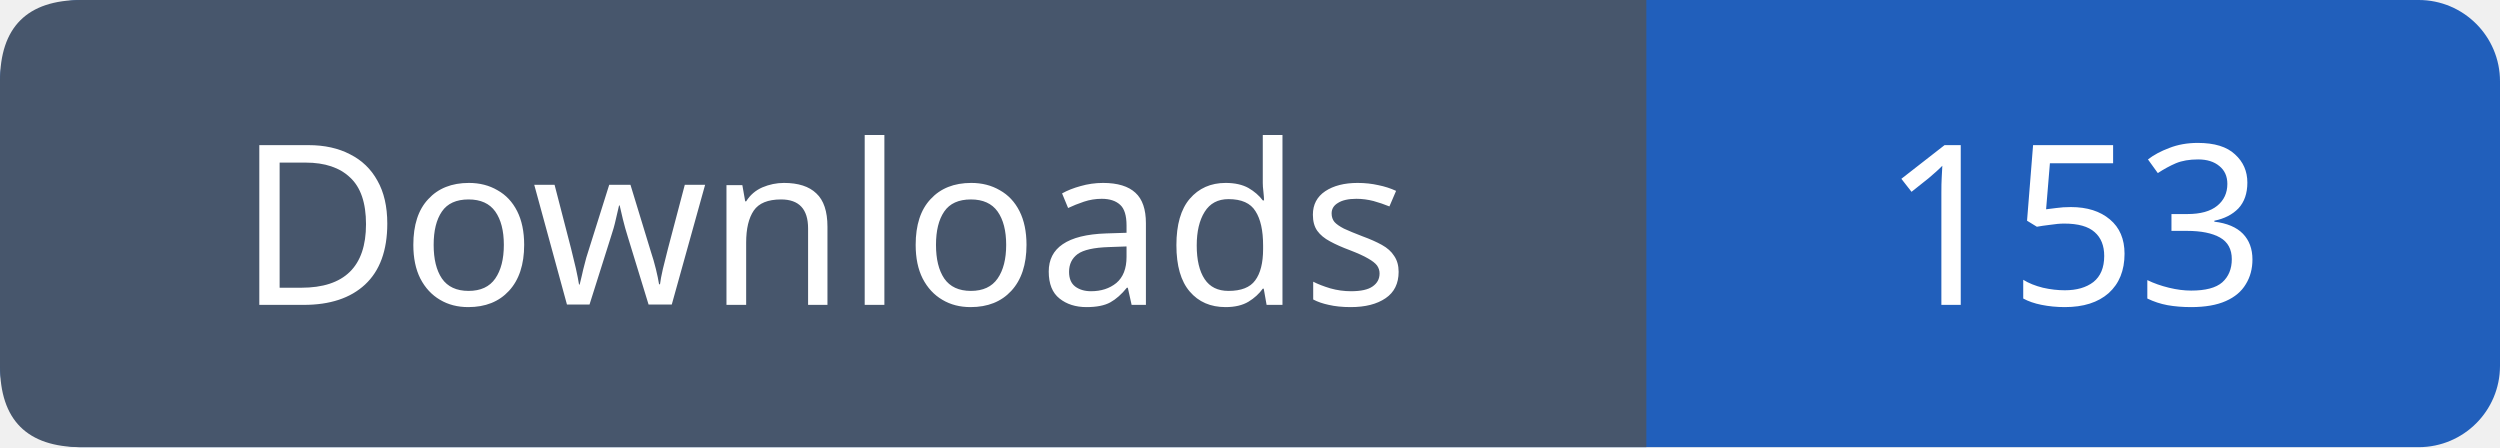
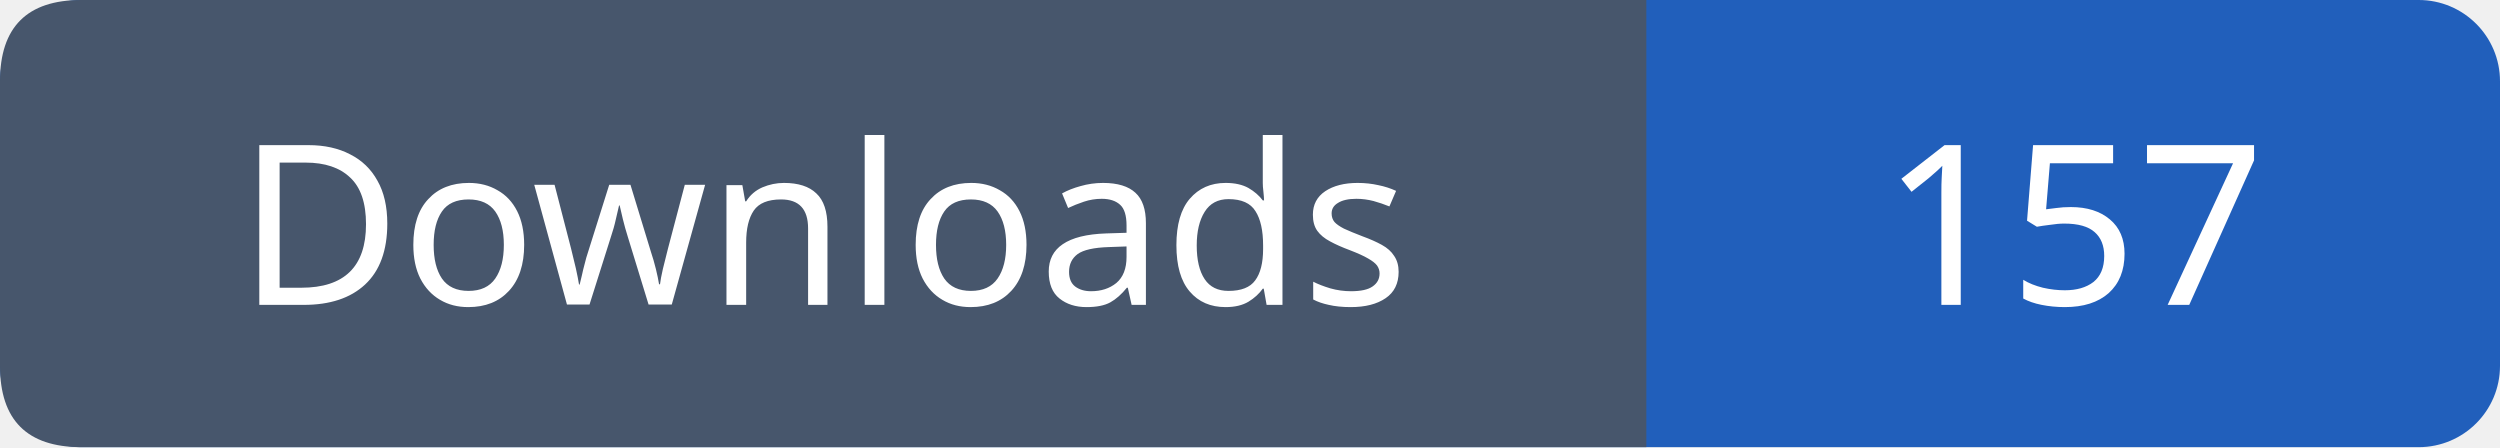
- <svg xmlns="http://www.w3.org/2000/svg" width="123" height="22" viewBox="0 0 123 22" role="img" aria-label="Downloads: 153">
+ <svg xmlns="http://www.w3.org/2000/svg" width="123" height="22" viewBox="0 0 123 22" role="img" aria-label="Downloads: 157">
  <rect width="123" height="22" rx="4" fill="#215fbb" />
  <path fill="#47566c" d="M4 0h77v22H4q-4 0-4-4V4q0-4 4-4" />
  <g font-family="Verdana,sans-serif" font-size="11" fill="white" text-anchor="middle">
    <text x="40.5" y="15">Downloads</text>
-     <text x="102.0" y="15">153</text>
+     <text x="102.0" y="15">157</text>
  </g>
</svg>
